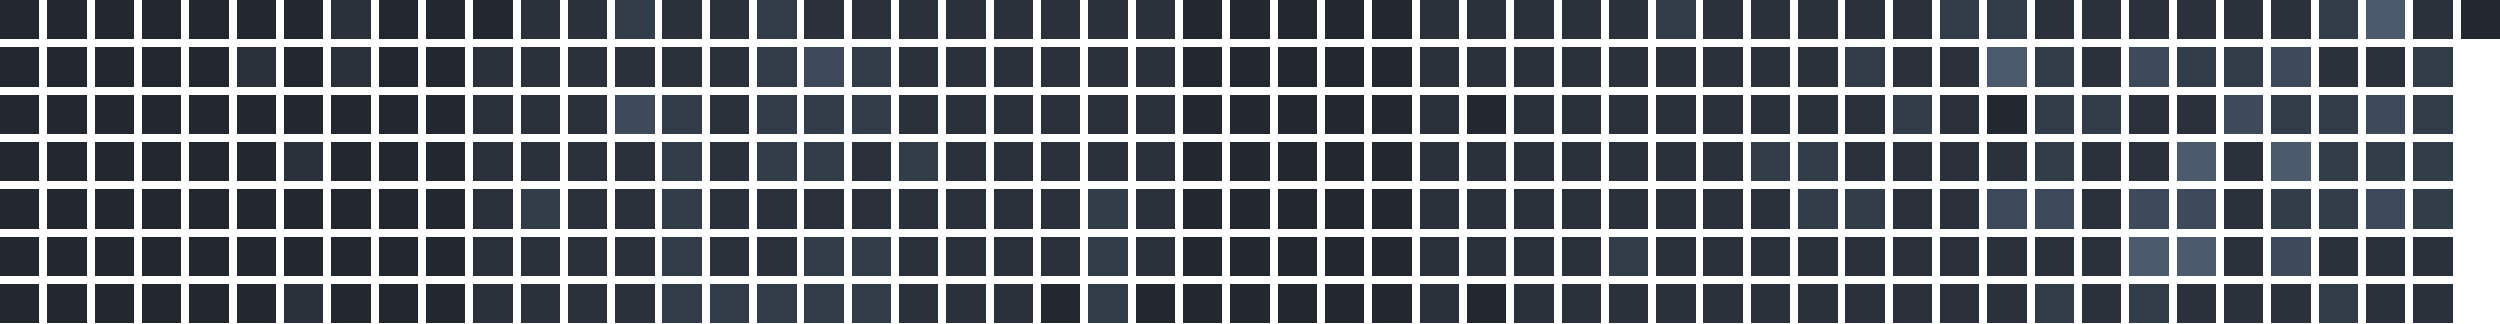
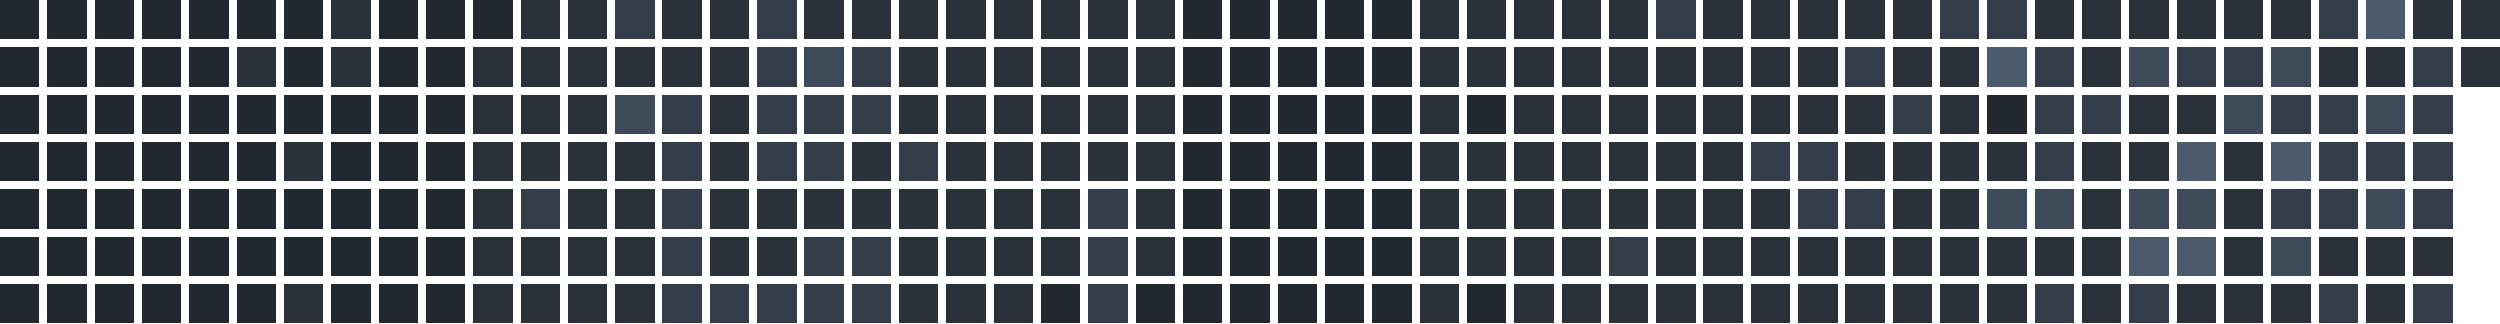
<svg xmlns="http://www.w3.org/2000/svg" version="1.1" width="634.0" height="82.0" viewBox="27.0 20.0 634.0 82.0">
  <rect style="fill:#222730;shape-rendering:crispedges" data-score="0" data-date="2025-09-07" x="27" y="20" width="10" height="10" />
  <rect style="fill:#222730;shape-rendering:crispedges" data-score="0" data-date="2025-09-14" x="39" y="20" width="10" height="10" />
  <rect style="fill:#222730;shape-rendering:crispedges" data-score="0" data-date="2025-09-21" x="51" y="20" width="10" height="10" />
  <rect style="fill:#222730;shape-rendering:crispedges" data-score="0" data-date="2025-09-28" x="63" y="20" width="10" height="10" />
  <rect style="fill:#222730;shape-rendering:crispedges" data-score="0" data-date="2025-10-05" x="75" y="20" width="10" height="10" />
  <rect style="fill:#222730;shape-rendering:crispedges" data-score="0" data-date="2025-10-12" x="87" y="20" width="10" height="10" />
  <rect style="fill:#222730;shape-rendering:crispedges" data-score="0" data-date="2025-10-19" x="99" y="20" width="10" height="10" />
  <rect style="fill:#2a313b;shape-rendering:crispedges" data-score="1" data-date="2025-10-26" x="111" y="20" width="10" height="10" />
  <rect style="fill:#222730;shape-rendering:crispedges" data-score="0" data-date="2025-11-02" x="123" y="20" width="10" height="10" />
  <rect style="fill:#222730;shape-rendering:crispedges" data-score="0" data-date="2025-11-09" x="135" y="20" width="10" height="10" />
  <rect style="fill:#222730;shape-rendering:crispedges" data-score="0" data-date="2025-11-16" x="147" y="20" width="10" height="10" />
  <rect style="fill:#2a313b;shape-rendering:crispedges" data-score="1" data-date="2025-11-23" x="159" y="20" width="10" height="10" />
  <rect style="fill:#2a313b;shape-rendering:crispedges" data-score="1" data-date="2025-11-30" x="171" y="20" width="10" height="10" />
  <rect style="fill:#333c49;shape-rendering:crispedges" data-score="2" data-date="2025-12-07" x="183" y="20" width="10" height="10" />
  <rect style="fill:#2a313b;shape-rendering:crispedges" data-score="1" data-date="2025-12-14" x="195" y="20" width="10" height="10" />
  <rect style="fill:#2a313b;shape-rendering:crispedges" data-score="1" data-date="2025-12-21" x="207" y="20" width="10" height="10" />
  <rect style="fill:#333c49;shape-rendering:crispedges" data-score="2" data-date="2025-12-28" x="219" y="20" width="10" height="10" />
  <rect style="fill:#2a313b;shape-rendering:crispedges" data-score="1" data-date="2026-01-04" x="231" y="20" width="10" height="10" />
  <rect style="fill:#2a313b;shape-rendering:crispedges" data-score="1" data-date="2026-01-11" x="243" y="20" width="10" height="10" />
  <rect style="fill:#2a313b;shape-rendering:crispedges" data-score="1" data-date="2026-01-18" x="255" y="20" width="10" height="10" />
  <rect style="fill:#2a313b;shape-rendering:crispedges" data-score="1" data-date="2026-01-25" x="267" y="20" width="10" height="10" />
  <rect style="fill:#2a313b;shape-rendering:crispedges" data-score="1" data-date="2026-02-01" x="279" y="20" width="10" height="10" />
  <rect style="fill:#2a313b;shape-rendering:crispedges" data-score="1" data-date="2026-02-08" x="291" y="20" width="10" height="10" />
  <rect style="fill:#2a313b;shape-rendering:crispedges" data-score="1" data-date="2026-02-15" x="303" y="20" width="10" height="10" />
  <rect style="fill:#2a313b;shape-rendering:crispedges" data-score="1" data-date="2026-02-22" x="315" y="20" width="10" height="10" />
  <rect style="fill:#222730;shape-rendering:crispedges" data-score="0" data-date="2026-03-01" x="327" y="20" width="10" height="10" />
  <rect style="fill:#222730;shape-rendering:crispedges" data-score="0" data-date="2026-03-08" x="339" y="20" width="10" height="10" />
  <rect style="fill:#222730;shape-rendering:crispedges" data-score="0" data-date="2026-03-15" x="351" y="20" width="10" height="10" />
  <rect style="fill:#222730;shape-rendering:crispedges" data-score="0" data-date="2026-03-22" x="363" y="20" width="10" height="10" />
  <rect style="fill:#222730;shape-rendering:crispedges" data-score="0" data-date="2026-03-29" x="375" y="20" width="10" height="10" />
  <rect style="fill:#2a313b;shape-rendering:crispedges" data-score="1" data-date="2026-04-05" x="387" y="20" width="10" height="10" />
  <rect style="fill:#2a313b;shape-rendering:crispedges" data-score="1" data-date="2026-04-12" x="399" y="20" width="10" height="10" />
  <rect style="fill:#2a313b;shape-rendering:crispedges" data-score="1" data-date="2026-04-19" x="411" y="20" width="10" height="10" />
  <rect style="fill:#2a313b;shape-rendering:crispedges" data-score="1" data-date="2026-04-26" x="423" y="20" width="10" height="10" />
  <rect style="fill:#2a313b;shape-rendering:crispedges" data-score="1" data-date="2026-05-03" x="435" y="20" width="10" height="10" />
  <rect style="fill:#333c49;shape-rendering:crispedges" data-score="2" data-date="2026-05-10" x="447" y="20" width="10" height="10" />
  <rect style="fill:#2a313b;shape-rendering:crispedges" data-score="1" data-date="2026-05-17" x="459" y="20" width="10" height="10" />
  <rect style="fill:#2a313b;shape-rendering:crispedges" data-score="1" data-date="2026-05-24" x="471" y="20" width="10" height="10" />
  <rect style="fill:#2a313b;shape-rendering:crispedges" data-score="1" data-date="2026-05-31" x="483" y="20" width="10" height="10" />
  <rect style="fill:#2a313b;shape-rendering:crispedges" data-score="1" data-date="2026-06-07" x="495" y="20" width="10" height="10" />
  <rect style="fill:#2a313b;shape-rendering:crispedges" data-score="1" data-date="2026-06-14" x="507" y="20" width="10" height="10" />
  <rect style="fill:#333c49;shape-rendering:crispedges" data-score="2" data-date="2026-06-21" x="519" y="20" width="10" height="10" />
  <rect style="fill:#333c49;shape-rendering:crispedges" data-score="2" data-date="2026-06-28" x="531" y="20" width="10" height="10" />
  <rect style="fill:#2a313b;shape-rendering:crispedges" data-score="1" data-date="2026-07-05" x="543" y="20" width="10" height="10" />
  <rect style="fill:#2a313b;shape-rendering:crispedges" data-score="1" data-date="2026-07-12" x="555" y="20" width="10" height="10" />
  <rect style="fill:#2a313b;shape-rendering:crispedges" data-score="1" data-date="2026-07-19" x="567" y="20" width="10" height="10" />
  <rect style="fill:#2a313b;shape-rendering:crispedges" data-score="1" data-date="2026-07-26" x="579" y="20" width="10" height="10" />
  <rect style="fill:#2a313b;shape-rendering:crispedges" data-score="1" data-date="2026-08-02" x="591" y="20" width="10" height="10" />
  <rect style="fill:#2a313b;shape-rendering:crispedges" data-score="1" data-date="2026-08-09" x="603" y="20" width="10" height="10" />
  <rect style="fill:#333c49;shape-rendering:crispedges" data-score="2" data-date="2026-08-16" x="615" y="20" width="10" height="10" />
  <rect style="fill:#4b5a6d;shape-rendering:crispedges" data-score="4" data-date="2026-08-23" x="627" y="20" width="10" height="10" />
  <rect style="fill:#2a313b;shape-rendering:crispedges" data-score="1" data-date="2026-08-30" x="639" y="20" width="10" height="10" />
-   <rect style="fill:#222730;shape-rendering:crispedges" data-score="0" data-date="2026-09-06" x="651" y="20" width="10" height="10" />
+   <rect style="fill:#2a313b;shape-rendering:crispedges" data-score="1" data-date="2026-09-06" x="651" y="20" width="10" height="10" />
  <rect style="fill:#222730;shape-rendering:crispedges" data-score="0" data-date="2025-09-08" x="27" y="32" width="10" height="10" />
  <rect style="fill:#222730;shape-rendering:crispedges" data-score="0" data-date="2025-09-15" x="39" y="32" width="10" height="10" />
  <rect style="fill:#222730;shape-rendering:crispedges" data-score="0" data-date="2025-09-22" x="51" y="32" width="10" height="10" />
  <rect style="fill:#222730;shape-rendering:crispedges" data-score="0" data-date="2025-09-29" x="63" y="32" width="10" height="10" />
  <rect style="fill:#222730;shape-rendering:crispedges" data-score="0" data-date="2025-10-06" x="75" y="32" width="10" height="10" />
  <rect style="fill:#2a313b;shape-rendering:crispedges" data-score="1" data-date="2025-10-13" x="87" y="32" width="10" height="10" />
  <rect style="fill:#222730;shape-rendering:crispedges" data-score="0" data-date="2025-10-20" x="99" y="32" width="10" height="10" />
  <rect style="fill:#2a313b;shape-rendering:crispedges" data-score="1" data-date="2025-10-27" x="111" y="32" width="10" height="10" />
  <rect style="fill:#222730;shape-rendering:crispedges" data-score="0" data-date="2025-11-03" x="123" y="32" width="10" height="10" />
  <rect style="fill:#222730;shape-rendering:crispedges" data-score="0" data-date="2025-11-10" x="135" y="32" width="10" height="10" />
  <rect style="fill:#2a313b;shape-rendering:crispedges" data-score="1" data-date="2025-11-17" x="147" y="32" width="10" height="10" />
  <rect style="fill:#2a313b;shape-rendering:crispedges" data-score="1" data-date="2025-11-24" x="159" y="32" width="10" height="10" />
  <rect style="fill:#2a313b;shape-rendering:crispedges" data-score="1" data-date="2025-12-01" x="171" y="32" width="10" height="10" />
  <rect style="fill:#2a313b;shape-rendering:crispedges" data-score="1" data-date="2025-12-08" x="183" y="32" width="10" height="10" />
  <rect style="fill:#2a313b;shape-rendering:crispedges" data-score="1" data-date="2025-12-15" x="195" y="32" width="10" height="10" />
  <rect style="fill:#2a313b;shape-rendering:crispedges" data-score="1" data-date="2025-12-22" x="207" y="32" width="10" height="10" />
  <rect style="fill:#333c49;shape-rendering:crispedges" data-score="2" data-date="2025-12-29" x="219" y="32" width="10" height="10" />
  <rect style="fill:#3e4959;shape-rendering:crispedges" data-score="3" data-date="2026-01-05" x="231" y="32" width="10" height="10" />
  <rect style="fill:#333c49;shape-rendering:crispedges" data-score="2" data-date="2026-01-12" x="243" y="32" width="10" height="10" />
  <rect style="fill:#2a313b;shape-rendering:crispedges" data-score="1" data-date="2026-01-19" x="255" y="32" width="10" height="10" />
  <rect style="fill:#2a313b;shape-rendering:crispedges" data-score="1" data-date="2026-01-26" x="267" y="32" width="10" height="10" />
  <rect style="fill:#2a313b;shape-rendering:crispedges" data-score="1" data-date="2026-02-02" x="279" y="32" width="10" height="10" />
  <rect style="fill:#2a313b;shape-rendering:crispedges" data-score="1" data-date="2026-02-09" x="291" y="32" width="10" height="10" />
  <rect style="fill:#2a313b;shape-rendering:crispedges" data-score="1" data-date="2026-02-16" x="303" y="32" width="10" height="10" />
  <rect style="fill:#2a313b;shape-rendering:crispedges" data-score="1" data-date="2026-02-23" x="315" y="32" width="10" height="10" />
  <rect style="fill:#222730;shape-rendering:crispedges" data-score="0" data-date="2026-03-02" x="327" y="32" width="10" height="10" />
  <rect style="fill:#222730;shape-rendering:crispedges" data-score="0" data-date="2026-03-09" x="339" y="32" width="10" height="10" />
  <rect style="fill:#222730;shape-rendering:crispedges" data-score="0" data-date="2026-03-16" x="351" y="32" width="10" height="10" />
  <rect style="fill:#222730;shape-rendering:crispedges" data-score="0" data-date="2026-03-23" x="363" y="32" width="10" height="10" />
  <rect style="fill:#222730;shape-rendering:crispedges" data-score="0" data-date="2026-03-30" x="375" y="32" width="10" height="10" />
  <rect style="fill:#2a313b;shape-rendering:crispedges" data-score="1" data-date="2026-04-06" x="387" y="32" width="10" height="10" />
  <rect style="fill:#2a313b;shape-rendering:crispedges" data-score="1" data-date="2026-04-13" x="399" y="32" width="10" height="10" />
  <rect style="fill:#2a313b;shape-rendering:crispedges" data-score="1" data-date="2026-04-20" x="411" y="32" width="10" height="10" />
  <rect style="fill:#2a313b;shape-rendering:crispedges" data-score="1" data-date="2026-04-27" x="423" y="32" width="10" height="10" />
  <rect style="fill:#2a313b;shape-rendering:crispedges" data-score="1" data-date="2026-05-04" x="435" y="32" width="10" height="10" />
  <rect style="fill:#2a313b;shape-rendering:crispedges" data-score="1" data-date="2026-05-11" x="447" y="32" width="10" height="10" />
  <rect style="fill:#2a313b;shape-rendering:crispedges" data-score="1" data-date="2026-05-18" x="459" y="32" width="10" height="10" />
  <rect style="fill:#2a313b;shape-rendering:crispedges" data-score="1" data-date="2026-05-25" x="471" y="32" width="10" height="10" />
  <rect style="fill:#2a313b;shape-rendering:crispedges" data-score="1" data-date="2026-06-01" x="483" y="32" width="10" height="10" />
  <rect style="fill:#333c49;shape-rendering:crispedges" data-score="2" data-date="2026-06-08" x="495" y="32" width="10" height="10" />
  <rect style="fill:#2a313b;shape-rendering:crispedges" data-score="1" data-date="2026-06-15" x="507" y="32" width="10" height="10" />
  <rect style="fill:#2a313b;shape-rendering:crispedges" data-score="1" data-date="2026-06-22" x="519" y="32" width="10" height="10" />
  <rect style="fill:#4b5a6d;shape-rendering:crispedges" data-score="4" data-date="2026-06-29" x="531" y="32" width="10" height="10" />
  <rect style="fill:#333c49;shape-rendering:crispedges" data-score="2" data-date="2026-07-06" x="543" y="32" width="10" height="10" />
  <rect style="fill:#2a313b;shape-rendering:crispedges" data-score="1" data-date="2026-07-13" x="555" y="32" width="10" height="10" />
  <rect style="fill:#3e4959;shape-rendering:crispedges" data-score="3" data-date="2026-07-20" x="567" y="32" width="10" height="10" />
  <rect style="fill:#333c49;shape-rendering:crispedges" data-score="2" data-date="2026-07-27" x="579" y="32" width="10" height="10" />
  <rect style="fill:#333c49;shape-rendering:crispedges" data-score="2" data-date="2026-08-03" x="591" y="32" width="10" height="10" />
  <rect style="fill:#3e4959;shape-rendering:crispedges" data-score="3" data-date="2026-08-10" x="603" y="32" width="10" height="10" />
  <rect style="fill:#2a313b;shape-rendering:crispedges" data-score="1" data-date="2026-08-17" x="615" y="32" width="10" height="10" />
  <rect style="fill:#2a313b;shape-rendering:crispedges" data-score="1" data-date="2026-08-24" x="627" y="32" width="10" height="10" />
  <rect style="fill:#333c49;shape-rendering:crispedges" data-score="2" data-date="2026-08-31" x="639" y="32" width="10" height="10" />
+   <rect style="fill:#2a313b;shape-rendering:crispedges" data-score="1" data-date="2026-09-07" x="651" y="32" width="10" height="10" />
  <rect style="fill:#222730;shape-rendering:crispedges" data-score="0" data-date="2025-09-09" x="27" y="44" width="10" height="10" />
  <rect style="fill:#222730;shape-rendering:crispedges" data-score="0" data-date="2025-09-16" x="39" y="44" width="10" height="10" />
  <rect style="fill:#222730;shape-rendering:crispedges" data-score="0" data-date="2025-09-23" x="51" y="44" width="10" height="10" />
  <rect style="fill:#222730;shape-rendering:crispedges" data-score="0" data-date="2025-09-30" x="63" y="44" width="10" height="10" />
  <rect style="fill:#222730;shape-rendering:crispedges" data-score="0" data-date="2025-10-07" x="75" y="44" width="10" height="10" />
  <rect style="fill:#222730;shape-rendering:crispedges" data-score="0" data-date="2025-10-14" x="87" y="44" width="10" height="10" />
  <rect style="fill:#222730;shape-rendering:crispedges" data-score="0" data-date="2025-10-21" x="99" y="44" width="10" height="10" />
  <rect style="fill:#222730;shape-rendering:crispedges" data-score="0" data-date="2025-10-28" x="111" y="44" width="10" height="10" />
  <rect style="fill:#222730;shape-rendering:crispedges" data-score="0" data-date="2025-11-04" x="123" y="44" width="10" height="10" />
  <rect style="fill:#222730;shape-rendering:crispedges" data-score="0" data-date="2025-11-11" x="135" y="44" width="10" height="10" />
  <rect style="fill:#2a313b;shape-rendering:crispedges" data-score="1" data-date="2025-11-18" x="147" y="44" width="10" height="10" />
  <rect style="fill:#2a313b;shape-rendering:crispedges" data-score="1" data-date="2025-11-25" x="159" y="44" width="10" height="10" />
  <rect style="fill:#2a313b;shape-rendering:crispedges" data-score="1" data-date="2025-12-02" x="171" y="44" width="10" height="10" />
  <rect style="fill:#3e4959;shape-rendering:crispedges" data-score="3" data-date="2025-12-09" x="183" y="44" width="10" height="10" />
  <rect style="fill:#333c49;shape-rendering:crispedges" data-score="2" data-date="2025-12-16" x="195" y="44" width="10" height="10" />
  <rect style="fill:#2a313b;shape-rendering:crispedges" data-score="1" data-date="2025-12-23" x="207" y="44" width="10" height="10" />
  <rect style="fill:#333c49;shape-rendering:crispedges" data-score="2" data-date="2025-12-30" x="219" y="44" width="10" height="10" />
  <rect style="fill:#333c49;shape-rendering:crispedges" data-score="2" data-date="2026-01-06" x="231" y="44" width="10" height="10" />
  <rect style="fill:#333c49;shape-rendering:crispedges" data-score="2" data-date="2026-01-13" x="243" y="44" width="10" height="10" />
  <rect style="fill:#2a313b;shape-rendering:crispedges" data-score="1" data-date="2026-01-20" x="255" y="44" width="10" height="10" />
  <rect style="fill:#2a313b;shape-rendering:crispedges" data-score="1" data-date="2026-01-27" x="267" y="44" width="10" height="10" />
  <rect style="fill:#2a313b;shape-rendering:crispedges" data-score="1" data-date="2026-02-03" x="279" y="44" width="10" height="10" />
  <rect style="fill:#2a313b;shape-rendering:crispedges" data-score="1" data-date="2026-02-10" x="291" y="44" width="10" height="10" />
  <rect style="fill:#2a313b;shape-rendering:crispedges" data-score="1" data-date="2026-02-17" x="303" y="44" width="10" height="10" />
  <rect style="fill:#2a313b;shape-rendering:crispedges" data-score="1" data-date="2026-02-24" x="315" y="44" width="10" height="10" />
  <rect style="fill:#222730;shape-rendering:crispedges" data-score="0" data-date="2026-03-03" x="327" y="44" width="10" height="10" />
  <rect style="fill:#222730;shape-rendering:crispedges" data-score="0" data-date="2026-03-10" x="339" y="44" width="10" height="10" />
  <rect style="fill:#222730;shape-rendering:crispedges" data-score="0" data-date="2026-03-17" x="351" y="44" width="10" height="10" />
  <rect style="fill:#222730;shape-rendering:crispedges" data-score="0" data-date="2026-03-24" x="363" y="44" width="10" height="10" />
  <rect style="fill:#222730;shape-rendering:crispedges" data-score="0" data-date="2026-03-31" x="375" y="44" width="10" height="10" />
  <rect style="fill:#2a313b;shape-rendering:crispedges" data-score="1" data-date="2026-04-07" x="387" y="44" width="10" height="10" />
  <rect style="fill:#222730;shape-rendering:crispedges" data-score="0" data-date="2026-04-14" x="399" y="44" width="10" height="10" />
  <rect style="fill:#2a313b;shape-rendering:crispedges" data-score="1" data-date="2026-04-21" x="411" y="44" width="10" height="10" />
  <rect style="fill:#2a313b;shape-rendering:crispedges" data-score="1" data-date="2026-04-28" x="423" y="44" width="10" height="10" />
  <rect style="fill:#2a313b;shape-rendering:crispedges" data-score="1" data-date="2026-05-05" x="435" y="44" width="10" height="10" />
  <rect style="fill:#2a313b;shape-rendering:crispedges" data-score="1" data-date="2026-05-12" x="447" y="44" width="10" height="10" />
  <rect style="fill:#2a313b;shape-rendering:crispedges" data-score="1" data-date="2026-05-19" x="459" y="44" width="10" height="10" />
  <rect style="fill:#2a313b;shape-rendering:crispedges" data-score="1" data-date="2026-05-26" x="471" y="44" width="10" height="10" />
  <rect style="fill:#2a313b;shape-rendering:crispedges" data-score="1" data-date="2026-06-02" x="483" y="44" width="10" height="10" />
  <rect style="fill:#2a313b;shape-rendering:crispedges" data-score="1" data-date="2026-06-09" x="495" y="44" width="10" height="10" />
  <rect style="fill:#333c49;shape-rendering:crispedges" data-score="2" data-date="2026-06-16" x="507" y="44" width="10" height="10" />
  <rect style="fill:#2a313b;shape-rendering:crispedges" data-score="1" data-date="2026-06-23" x="519" y="44" width="10" height="10" />
  <rect style="fill:#222730;shape-rendering:crispedges" data-score="0" data-date="2026-06-30" x="531" y="44" width="10" height="10" />
  <rect style="fill:#333c49;shape-rendering:crispedges" data-score="2" data-date="2026-07-07" x="543" y="44" width="10" height="10" />
  <rect style="fill:#333c49;shape-rendering:crispedges" data-score="2" data-date="2026-07-14" x="555" y="44" width="10" height="10" />
  <rect style="fill:#2a313b;shape-rendering:crispedges" data-score="1" data-date="2026-07-21" x="567" y="44" width="10" height="10" />
  <rect style="fill:#2a313b;shape-rendering:crispedges" data-score="1" data-date="2026-07-28" x="579" y="44" width="10" height="10" />
  <rect style="fill:#3e4959;shape-rendering:crispedges" data-score="3" data-date="2026-08-04" x="591" y="44" width="10" height="10" />
  <rect style="fill:#333c49;shape-rendering:crispedges" data-score="2" data-date="2026-08-11" x="603" y="44" width="10" height="10" />
  <rect style="fill:#333c49;shape-rendering:crispedges" data-score="2" data-date="2026-08-18" x="615" y="44" width="10" height="10" />
  <rect style="fill:#3e4959;shape-rendering:crispedges" data-score="3" data-date="2026-08-25" x="627" y="44" width="10" height="10" />
  <rect style="fill:#333c49;shape-rendering:crispedges" data-score="2" data-date="2026-09-01" x="639" y="44" width="10" height="10" />
  <rect style="fill:#222730;shape-rendering:crispedges" data-score="0" data-date="2025-09-10" x="27" y="56" width="10" height="10" />
  <rect style="fill:#222730;shape-rendering:crispedges" data-score="0" data-date="2025-09-17" x="39" y="56" width="10" height="10" />
  <rect style="fill:#222730;shape-rendering:crispedges" data-score="0" data-date="2025-09-24" x="51" y="56" width="10" height="10" />
  <rect style="fill:#222730;shape-rendering:crispedges" data-score="0" data-date="2025-10-01" x="63" y="56" width="10" height="10" />
  <rect style="fill:#222730;shape-rendering:crispedges" data-score="0" data-date="2025-10-08" x="75" y="56" width="10" height="10" />
  <rect style="fill:#222730;shape-rendering:crispedges" data-score="0" data-date="2025-10-15" x="87" y="56" width="10" height="10" />
  <rect style="fill:#2a313b;shape-rendering:crispedges" data-score="1" data-date="2025-10-22" x="99" y="56" width="10" height="10" />
  <rect style="fill:#222730;shape-rendering:crispedges" data-score="0" data-date="2025-10-29" x="111" y="56" width="10" height="10" />
  <rect style="fill:#222730;shape-rendering:crispedges" data-score="0" data-date="2025-11-05" x="123" y="56" width="10" height="10" />
  <rect style="fill:#222730;shape-rendering:crispedges" data-score="0" data-date="2025-11-12" x="135" y="56" width="10" height="10" />
  <rect style="fill:#2a313b;shape-rendering:crispedges" data-score="1" data-date="2025-11-19" x="147" y="56" width="10" height="10" />
  <rect style="fill:#2a313b;shape-rendering:crispedges" data-score="1" data-date="2025-11-26" x="159" y="56" width="10" height="10" />
  <rect style="fill:#2a313b;shape-rendering:crispedges" data-score="1" data-date="2025-12-03" x="171" y="56" width="10" height="10" />
  <rect style="fill:#2a313b;shape-rendering:crispedges" data-score="1" data-date="2025-12-10" x="183" y="56" width="10" height="10" />
  <rect style="fill:#333c49;shape-rendering:crispedges" data-score="2" data-date="2025-12-17" x="195" y="56" width="10" height="10" />
  <rect style="fill:#2a313b;shape-rendering:crispedges" data-score="1" data-date="2025-12-24" x="207" y="56" width="10" height="10" />
  <rect style="fill:#333c49;shape-rendering:crispedges" data-score="2" data-date="2025-12-31" x="219" y="56" width="10" height="10" />
  <rect style="fill:#333c49;shape-rendering:crispedges" data-score="2" data-date="2026-01-07" x="231" y="56" width="10" height="10" />
  <rect style="fill:#2a313b;shape-rendering:crispedges" data-score="1" data-date="2026-01-14" x="243" y="56" width="10" height="10" />
  <rect style="fill:#333c49;shape-rendering:crispedges" data-score="2" data-date="2026-01-21" x="255" y="56" width="10" height="10" />
  <rect style="fill:#2a313b;shape-rendering:crispedges" data-score="1" data-date="2026-01-28" x="267" y="56" width="10" height="10" />
  <rect style="fill:#2a313b;shape-rendering:crispedges" data-score="1" data-date="2026-02-04" x="279" y="56" width="10" height="10" />
  <rect style="fill:#2a313b;shape-rendering:crispedges" data-score="1" data-date="2026-02-11" x="291" y="56" width="10" height="10" />
  <rect style="fill:#2a313b;shape-rendering:crispedges" data-score="1" data-date="2026-02-18" x="303" y="56" width="10" height="10" />
  <rect style="fill:#2a313b;shape-rendering:crispedges" data-score="1" data-date="2026-02-25" x="315" y="56" width="10" height="10" />
  <rect style="fill:#222730;shape-rendering:crispedges" data-score="0" data-date="2026-03-04" x="327" y="56" width="10" height="10" />
  <rect style="fill:#222730;shape-rendering:crispedges" data-score="0" data-date="2026-03-11" x="339" y="56" width="10" height="10" />
  <rect style="fill:#222730;shape-rendering:crispedges" data-score="0" data-date="2026-03-18" x="351" y="56" width="10" height="10" />
  <rect style="fill:#222730;shape-rendering:crispedges" data-score="0" data-date="2026-03-25" x="363" y="56" width="10" height="10" />
  <rect style="fill:#222730;shape-rendering:crispedges" data-score="0" data-date="2026-04-01" x="375" y="56" width="10" height="10" />
  <rect style="fill:#2a313b;shape-rendering:crispedges" data-score="1" data-date="2026-04-08" x="387" y="56" width="10" height="10" />
  <rect style="fill:#2a313b;shape-rendering:crispedges" data-score="1" data-date="2026-04-15" x="399" y="56" width="10" height="10" />
  <rect style="fill:#2a313b;shape-rendering:crispedges" data-score="1" data-date="2026-04-22" x="411" y="56" width="10" height="10" />
  <rect style="fill:#2a313b;shape-rendering:crispedges" data-score="1" data-date="2026-04-29" x="423" y="56" width="10" height="10" />
  <rect style="fill:#2a313b;shape-rendering:crispedges" data-score="1" data-date="2026-05-06" x="435" y="56" width="10" height="10" />
  <rect style="fill:#2a313b;shape-rendering:crispedges" data-score="1" data-date="2026-05-13" x="447" y="56" width="10" height="10" />
  <rect style="fill:#2a313b;shape-rendering:crispedges" data-score="1" data-date="2026-05-20" x="459" y="56" width="10" height="10" />
  <rect style="fill:#333c49;shape-rendering:crispedges" data-score="2" data-date="2026-05-27" x="471" y="56" width="10" height="10" />
  <rect style="fill:#333c49;shape-rendering:crispedges" data-score="2" data-date="2026-06-03" x="483" y="56" width="10" height="10" />
  <rect style="fill:#2a313b;shape-rendering:crispedges" data-score="1" data-date="2026-06-10" x="495" y="56" width="10" height="10" />
  <rect style="fill:#2a313b;shape-rendering:crispedges" data-score="1" data-date="2026-06-17" x="507" y="56" width="10" height="10" />
  <rect style="fill:#2a313b;shape-rendering:crispedges" data-score="1" data-date="2026-06-24" x="519" y="56" width="10" height="10" />
  <rect style="fill:#2a313b;shape-rendering:crispedges" data-score="1" data-date="2026-07-01" x="531" y="56" width="10" height="10" />
  <rect style="fill:#333c49;shape-rendering:crispedges" data-score="2" data-date="2026-07-08" x="543" y="56" width="10" height="10" />
  <rect style="fill:#2a313b;shape-rendering:crispedges" data-score="1" data-date="2026-07-15" x="555" y="56" width="10" height="10" />
  <rect style="fill:#2a313b;shape-rendering:crispedges" data-score="1" data-date="2026-07-22" x="567" y="56" width="10" height="10" />
  <rect style="fill:#4b5a6d;shape-rendering:crispedges" data-score="4" data-date="2026-07-29" x="579" y="56" width="10" height="10" />
  <rect style="fill:#2a313b;shape-rendering:crispedges" data-score="1" data-date="2026-08-05" x="591" y="56" width="10" height="10" />
  <rect style="fill:#4b5a6d;shape-rendering:crispedges" data-score="4" data-date="2026-08-12" x="603" y="56" width="10" height="10" />
  <rect style="fill:#333c49;shape-rendering:crispedges" data-score="2" data-date="2026-08-19" x="615" y="56" width="10" height="10" />
  <rect style="fill:#333c49;shape-rendering:crispedges" data-score="2" data-date="2026-08-26" x="627" y="56" width="10" height="10" />
  <rect style="fill:#333c49;shape-rendering:crispedges" data-score="2" data-date="2026-09-02" x="639" y="56" width="10" height="10" />
  <rect style="fill:#222730;shape-rendering:crispedges" data-score="0" data-date="2025-09-11" x="27" y="68" width="10" height="10" />
  <rect style="fill:#222730;shape-rendering:crispedges" data-score="0" data-date="2025-09-18" x="39" y="68" width="10" height="10" />
  <rect style="fill:#222730;shape-rendering:crispedges" data-score="0" data-date="2025-09-25" x="51" y="68" width="10" height="10" />
  <rect style="fill:#222730;shape-rendering:crispedges" data-score="0" data-date="2025-10-02" x="63" y="68" width="10" height="10" />
  <rect style="fill:#222730;shape-rendering:crispedges" data-score="0" data-date="2025-10-09" x="75" y="68" width="10" height="10" />
  <rect style="fill:#222730;shape-rendering:crispedges" data-score="0" data-date="2025-10-16" x="87" y="68" width="10" height="10" />
  <rect style="fill:#222730;shape-rendering:crispedges" data-score="0" data-date="2025-10-23" x="99" y="68" width="10" height="10" />
  <rect style="fill:#222730;shape-rendering:crispedges" data-score="0" data-date="2025-10-30" x="111" y="68" width="10" height="10" />
  <rect style="fill:#222730;shape-rendering:crispedges" data-score="0" data-date="2025-11-06" x="123" y="68" width="10" height="10" />
  <rect style="fill:#222730;shape-rendering:crispedges" data-score="0" data-date="2025-11-13" x="135" y="68" width="10" height="10" />
  <rect style="fill:#2a313b;shape-rendering:crispedges" data-score="1" data-date="2025-11-20" x="147" y="68" width="10" height="10" />
  <rect style="fill:#333c49;shape-rendering:crispedges" data-score="2" data-date="2025-11-27" x="159" y="68" width="10" height="10" />
  <rect style="fill:#2a313b;shape-rendering:crispedges" data-score="1" data-date="2025-12-04" x="171" y="68" width="10" height="10" />
  <rect style="fill:#2a313b;shape-rendering:crispedges" data-score="1" data-date="2025-12-11" x="183" y="68" width="10" height="10" />
  <rect style="fill:#333c49;shape-rendering:crispedges" data-score="2" data-date="2025-12-18" x="195" y="68" width="10" height="10" />
  <rect style="fill:#2a313b;shape-rendering:crispedges" data-score="1" data-date="2025-12-25" x="207" y="68" width="10" height="10" />
  <rect style="fill:#2a313b;shape-rendering:crispedges" data-score="1" data-date="2026-01-01" x="219" y="68" width="10" height="10" />
  <rect style="fill:#2a313b;shape-rendering:crispedges" data-score="1" data-date="2026-01-08" x="231" y="68" width="10" height="10" />
  <rect style="fill:#2a313b;shape-rendering:crispedges" data-score="1" data-date="2026-01-15" x="243" y="68" width="10" height="10" />
  <rect style="fill:#2a313b;shape-rendering:crispedges" data-score="1" data-date="2026-01-22" x="255" y="68" width="10" height="10" />
  <rect style="fill:#2a313b;shape-rendering:crispedges" data-score="1" data-date="2026-01-29" x="267" y="68" width="10" height="10" />
  <rect style="fill:#2a313b;shape-rendering:crispedges" data-score="1" data-date="2026-02-05" x="279" y="68" width="10" height="10" />
  <rect style="fill:#2a313b;shape-rendering:crispedges" data-score="1" data-date="2026-02-12" x="291" y="68" width="10" height="10" />
  <rect style="fill:#333c49;shape-rendering:crispedges" data-score="2" data-date="2026-02-19" x="303" y="68" width="10" height="10" />
  <rect style="fill:#2a313b;shape-rendering:crispedges" data-score="1" data-date="2026-02-26" x="315" y="68" width="10" height="10" />
  <rect style="fill:#222730;shape-rendering:crispedges" data-score="0" data-date="2026-03-05" x="327" y="68" width="10" height="10" />
  <rect style="fill:#222730;shape-rendering:crispedges" data-score="0" data-date="2026-03-12" x="339" y="68" width="10" height="10" />
  <rect style="fill:#222730;shape-rendering:crispedges" data-score="0" data-date="2026-03-19" x="351" y="68" width="10" height="10" />
  <rect style="fill:#222730;shape-rendering:crispedges" data-score="0" data-date="2026-03-26" x="363" y="68" width="10" height="10" />
  <rect style="fill:#222730;shape-rendering:crispedges" data-score="0" data-date="2026-04-02" x="375" y="68" width="10" height="10" />
  <rect style="fill:#2a313b;shape-rendering:crispedges" data-score="1" data-date="2026-04-09" x="387" y="68" width="10" height="10" />
  <rect style="fill:#2a313b;shape-rendering:crispedges" data-score="1" data-date="2026-04-16" x="399" y="68" width="10" height="10" />
  <rect style="fill:#2a313b;shape-rendering:crispedges" data-score="1" data-date="2026-04-23" x="411" y="68" width="10" height="10" />
  <rect style="fill:#2a313b;shape-rendering:crispedges" data-score="1" data-date="2026-04-30" x="423" y="68" width="10" height="10" />
  <rect style="fill:#2a313b;shape-rendering:crispedges" data-score="1" data-date="2026-05-07" x="435" y="68" width="10" height="10" />
  <rect style="fill:#2a313b;shape-rendering:crispedges" data-score="1" data-date="2026-05-14" x="447" y="68" width="10" height="10" />
  <rect style="fill:#2a313b;shape-rendering:crispedges" data-score="1" data-date="2026-05-21" x="459" y="68" width="10" height="10" />
  <rect style="fill:#2a313b;shape-rendering:crispedges" data-score="1" data-date="2026-05-28" x="471" y="68" width="10" height="10" />
  <rect style="fill:#333c49;shape-rendering:crispedges" data-score="2" data-date="2026-06-04" x="483" y="68" width="10" height="10" />
  <rect style="fill:#333c49;shape-rendering:crispedges" data-score="2" data-date="2026-06-11" x="495" y="68" width="10" height="10" />
  <rect style="fill:#2a313b;shape-rendering:crispedges" data-score="1" data-date="2026-06-18" x="507" y="68" width="10" height="10" />
  <rect style="fill:#2a313b;shape-rendering:crispedges" data-score="1" data-date="2026-06-25" x="519" y="68" width="10" height="10" />
  <rect style="fill:#3e4959;shape-rendering:crispedges" data-score="3" data-date="2026-07-02" x="531" y="68" width="10" height="10" />
  <rect style="fill:#3e4959;shape-rendering:crispedges" data-score="3" data-date="2026-07-09" x="543" y="68" width="10" height="10" />
  <rect style="fill:#2a313b;shape-rendering:crispedges" data-score="1" data-date="2026-07-16" x="555" y="68" width="10" height="10" />
  <rect style="fill:#3e4959;shape-rendering:crispedges" data-score="3" data-date="2026-07-23" x="567" y="68" width="10" height="10" />
  <rect style="fill:#3e4959;shape-rendering:crispedges" data-score="3" data-date="2026-07-30" x="579" y="68" width="10" height="10" />
  <rect style="fill:#2a313b;shape-rendering:crispedges" data-score="1" data-date="2026-08-06" x="591" y="68" width="10" height="10" />
  <rect style="fill:#333c49;shape-rendering:crispedges" data-score="2" data-date="2026-08-13" x="603" y="68" width="10" height="10" />
  <rect style="fill:#333c49;shape-rendering:crispedges" data-score="2" data-date="2026-08-20" x="615" y="68" width="10" height="10" />
  <rect style="fill:#3e4959;shape-rendering:crispedges" data-score="3" data-date="2026-08-27" x="627" y="68" width="10" height="10" />
  <rect style="fill:#333c49;shape-rendering:crispedges" data-score="2" data-date="2026-09-03" x="639" y="68" width="10" height="10" />
  <rect style="fill:#222730;shape-rendering:crispedges" data-score="0" data-date="2025-09-12" x="27" y="80" width="10" height="10" />
  <rect style="fill:#222730;shape-rendering:crispedges" data-score="0" data-date="2025-09-19" x="39" y="80" width="10" height="10" />
  <rect style="fill:#222730;shape-rendering:crispedges" data-score="0" data-date="2025-09-26" x="51" y="80" width="10" height="10" />
  <rect style="fill:#222730;shape-rendering:crispedges" data-score="0" data-date="2025-10-03" x="63" y="80" width="10" height="10" />
  <rect style="fill:#222730;shape-rendering:crispedges" data-score="0" data-date="2025-10-10" x="75" y="80" width="10" height="10" />
  <rect style="fill:#222730;shape-rendering:crispedges" data-score="0" data-date="2025-10-17" x="87" y="80" width="10" height="10" />
  <rect style="fill:#222730;shape-rendering:crispedges" data-score="0" data-date="2025-10-24" x="99" y="80" width="10" height="10" />
  <rect style="fill:#222730;shape-rendering:crispedges" data-score="0" data-date="2025-10-31" x="111" y="80" width="10" height="10" />
  <rect style="fill:#222730;shape-rendering:crispedges" data-score="0" data-date="2025-11-07" x="123" y="80" width="10" height="10" />
  <rect style="fill:#222730;shape-rendering:crispedges" data-score="0" data-date="2025-11-14" x="135" y="80" width="10" height="10" />
  <rect style="fill:#2a313b;shape-rendering:crispedges" data-score="1" data-date="2025-11-21" x="147" y="80" width="10" height="10" />
  <rect style="fill:#2a313b;shape-rendering:crispedges" data-score="1" data-date="2025-11-28" x="159" y="80" width="10" height="10" />
  <rect style="fill:#2a313b;shape-rendering:crispedges" data-score="1" data-date="2025-12-05" x="171" y="80" width="10" height="10" />
  <rect style="fill:#2a313b;shape-rendering:crispedges" data-score="1" data-date="2025-12-12" x="183" y="80" width="10" height="10" />
  <rect style="fill:#333c49;shape-rendering:crispedges" data-score="2" data-date="2025-12-19" x="195" y="80" width="10" height="10" />
  <rect style="fill:#2a313b;shape-rendering:crispedges" data-score="1" data-date="2025-12-26" x="207" y="80" width="10" height="10" />
  <rect style="fill:#2a313b;shape-rendering:crispedges" data-score="1" data-date="2026-01-02" x="219" y="80" width="10" height="10" />
  <rect style="fill:#333c49;shape-rendering:crispedges" data-score="2" data-date="2026-01-09" x="231" y="80" width="10" height="10" />
  <rect style="fill:#333c49;shape-rendering:crispedges" data-score="2" data-date="2026-01-16" x="243" y="80" width="10" height="10" />
  <rect style="fill:#2a313b;shape-rendering:crispedges" data-score="1" data-date="2026-01-23" x="255" y="80" width="10" height="10" />
  <rect style="fill:#2a313b;shape-rendering:crispedges" data-score="1" data-date="2026-01-30" x="267" y="80" width="10" height="10" />
  <rect style="fill:#2a313b;shape-rendering:crispedges" data-score="1" data-date="2026-02-06" x="279" y="80" width="10" height="10" />
  <rect style="fill:#2a313b;shape-rendering:crispedges" data-score="1" data-date="2026-02-13" x="291" y="80" width="10" height="10" />
  <rect style="fill:#333c49;shape-rendering:crispedges" data-score="2" data-date="2026-02-20" x="303" y="80" width="10" height="10" />
  <rect style="fill:#2a313b;shape-rendering:crispedges" data-score="1" data-date="2026-02-27" x="315" y="80" width="10" height="10" />
  <rect style="fill:#222730;shape-rendering:crispedges" data-score="0" data-date="2026-03-06" x="327" y="80" width="10" height="10" />
  <rect style="fill:#222730;shape-rendering:crispedges" data-score="0" data-date="2026-03-13" x="339" y="80" width="10" height="10" />
  <rect style="fill:#222730;shape-rendering:crispedges" data-score="0" data-date="2026-03-20" x="351" y="80" width="10" height="10" />
  <rect style="fill:#222730;shape-rendering:crispedges" data-score="0" data-date="2026-03-27" x="363" y="80" width="10" height="10" />
  <rect style="fill:#222730;shape-rendering:crispedges" data-score="0" data-date="2026-04-03" x="375" y="80" width="10" height="10" />
  <rect style="fill:#2a313b;shape-rendering:crispedges" data-score="1" data-date="2026-04-10" x="387" y="80" width="10" height="10" />
  <rect style="fill:#2a313b;shape-rendering:crispedges" data-score="1" data-date="2026-04-17" x="399" y="80" width="10" height="10" />
  <rect style="fill:#2a313b;shape-rendering:crispedges" data-score="1" data-date="2026-04-24" x="411" y="80" width="10" height="10" />
  <rect style="fill:#2a313b;shape-rendering:crispedges" data-score="1" data-date="2026-05-01" x="423" y="80" width="10" height="10" />
  <rect style="fill:#333c49;shape-rendering:crispedges" data-score="2" data-date="2026-05-08" x="435" y="80" width="10" height="10" />
  <rect style="fill:#2a313b;shape-rendering:crispedges" data-score="1" data-date="2026-05-15" x="447" y="80" width="10" height="10" />
  <rect style="fill:#2a313b;shape-rendering:crispedges" data-score="1" data-date="2026-05-22" x="459" y="80" width="10" height="10" />
  <rect style="fill:#2a313b;shape-rendering:crispedges" data-score="1" data-date="2026-05-29" x="471" y="80" width="10" height="10" />
  <rect style="fill:#2a313b;shape-rendering:crispedges" data-score="1" data-date="2026-06-05" x="483" y="80" width="10" height="10" />
  <rect style="fill:#2a313b;shape-rendering:crispedges" data-score="1" data-date="2026-06-12" x="495" y="80" width="10" height="10" />
  <rect style="fill:#2a313b;shape-rendering:crispedges" data-score="1" data-date="2026-06-19" x="507" y="80" width="10" height="10" />
  <rect style="fill:#2a313b;shape-rendering:crispedges" data-score="1" data-date="2026-06-26" x="519" y="80" width="10" height="10" />
  <rect style="fill:#2a313b;shape-rendering:crispedges" data-score="1" data-date="2026-07-03" x="531" y="80" width="10" height="10" />
  <rect style="fill:#2a313b;shape-rendering:crispedges" data-score="1" data-date="2026-07-10" x="543" y="80" width="10" height="10" />
  <rect style="fill:#2a313b;shape-rendering:crispedges" data-score="1" data-date="2026-07-17" x="555" y="80" width="10" height="10" />
  <rect style="fill:#4b5a6d;shape-rendering:crispedges" data-score="4" data-date="2026-07-24" x="567" y="80" width="10" height="10" />
  <rect style="fill:#4b5a6d;shape-rendering:crispedges" data-score="4" data-date="2026-07-31" x="579" y="80" width="10" height="10" />
  <rect style="fill:#2a313b;shape-rendering:crispedges" data-score="1" data-date="2026-08-07" x="591" y="80" width="10" height="10" />
  <rect style="fill:#3e4959;shape-rendering:crispedges" data-score="3" data-date="2026-08-14" x="603" y="80" width="10" height="10" />
  <rect style="fill:#2a313b;shape-rendering:crispedges" data-score="1" data-date="2026-08-21" x="615" y="80" width="10" height="10" />
  <rect style="fill:#2a313b;shape-rendering:crispedges" data-score="1" data-date="2026-08-28" x="627" y="80" width="10" height="10" />
  <rect style="fill:#2a313b;shape-rendering:crispedges" data-score="1" data-date="2026-09-04" x="639" y="80" width="10" height="10" />
  <rect style="fill:#222730;shape-rendering:crispedges" data-score="0" data-date="2025-09-13" x="27" y="92" width="10" height="10" />
  <rect style="fill:#222730;shape-rendering:crispedges" data-score="0" data-date="2025-09-20" x="39" y="92" width="10" height="10" />
  <rect style="fill:#222730;shape-rendering:crispedges" data-score="0" data-date="2025-09-27" x="51" y="92" width="10" height="10" />
  <rect style="fill:#222730;shape-rendering:crispedges" data-score="0" data-date="2025-10-04" x="63" y="92" width="10" height="10" />
  <rect style="fill:#222730;shape-rendering:crispedges" data-score="0" data-date="2025-10-11" x="75" y="92" width="10" height="10" />
  <rect style="fill:#222730;shape-rendering:crispedges" data-score="0" data-date="2025-10-18" x="87" y="92" width="10" height="10" />
  <rect style="fill:#2a313b;shape-rendering:crispedges" data-score="1" data-date="2025-10-25" x="99" y="92" width="10" height="10" />
  <rect style="fill:#222730;shape-rendering:crispedges" data-score="0" data-date="2025-11-01" x="111" y="92" width="10" height="10" />
  <rect style="fill:#222730;shape-rendering:crispedges" data-score="0" data-date="2025-11-08" x="123" y="92" width="10" height="10" />
  <rect style="fill:#222730;shape-rendering:crispedges" data-score="0" data-date="2025-11-15" x="135" y="92" width="10" height="10" />
  <rect style="fill:#2a313b;shape-rendering:crispedges" data-score="1" data-date="2025-11-22" x="147" y="92" width="10" height="10" />
  <rect style="fill:#2a313b;shape-rendering:crispedges" data-score="1" data-date="2025-11-29" x="159" y="92" width="10" height="10" />
  <rect style="fill:#2a313b;shape-rendering:crispedges" data-score="1" data-date="2025-12-06" x="171" y="92" width="10" height="10" />
  <rect style="fill:#2a313b;shape-rendering:crispedges" data-score="1" data-date="2025-12-13" x="183" y="92" width="10" height="10" />
  <rect style="fill:#333c49;shape-rendering:crispedges" data-score="2" data-date="2025-12-20" x="195" y="92" width="10" height="10" />
  <rect style="fill:#333c49;shape-rendering:crispedges" data-score="2" data-date="2025-12-27" x="207" y="92" width="10" height="10" />
  <rect style="fill:#333c49;shape-rendering:crispedges" data-score="2" data-date="2026-01-03" x="219" y="92" width="10" height="10" />
  <rect style="fill:#333c49;shape-rendering:crispedges" data-score="2" data-date="2026-01-10" x="231" y="92" width="10" height="10" />
  <rect style="fill:#333c49;shape-rendering:crispedges" data-score="2" data-date="2026-01-17" x="243" y="92" width="10" height="10" />
  <rect style="fill:#2a313b;shape-rendering:crispedges" data-score="1" data-date="2026-01-24" x="255" y="92" width="10" height="10" />
  <rect style="fill:#2a313b;shape-rendering:crispedges" data-score="1" data-date="2026-01-31" x="267" y="92" width="10" height="10" />
  <rect style="fill:#2a313b;shape-rendering:crispedges" data-score="1" data-date="2026-02-07" x="279" y="92" width="10" height="10" />
  <rect style="fill:#222730;shape-rendering:crispedges" data-score="0" data-date="2026-02-14" x="291" y="92" width="10" height="10" />
  <rect style="fill:#333c49;shape-rendering:crispedges" data-score="2" data-date="2026-02-21" x="303" y="92" width="10" height="10" />
  <rect style="fill:#222730;shape-rendering:crispedges" data-score="0" data-date="2026-02-28" x="315" y="92" width="10" height="10" />
  <rect style="fill:#222730;shape-rendering:crispedges" data-score="0" data-date="2026-03-07" x="327" y="92" width="10" height="10" />
  <rect style="fill:#222730;shape-rendering:crispedges" data-score="0" data-date="2026-03-14" x="339" y="92" width="10" height="10" />
  <rect style="fill:#222730;shape-rendering:crispedges" data-score="0" data-date="2026-03-21" x="351" y="92" width="10" height="10" />
  <rect style="fill:#222730;shape-rendering:crispedges" data-score="0" data-date="2026-03-28" x="363" y="92" width="10" height="10" />
  <rect style="fill:#222730;shape-rendering:crispedges" data-score="0" data-date="2026-04-04" x="375" y="92" width="10" height="10" />
  <rect style="fill:#2a313b;shape-rendering:crispedges" data-score="1" data-date="2026-04-11" x="387" y="92" width="10" height="10" />
  <rect style="fill:#222730;shape-rendering:crispedges" data-score="0" data-date="2026-04-18" x="399" y="92" width="10" height="10" />
  <rect style="fill:#2a313b;shape-rendering:crispedges" data-score="1" data-date="2026-04-25" x="411" y="92" width="10" height="10" />
  <rect style="fill:#2a313b;shape-rendering:crispedges" data-score="1" data-date="2026-05-02" x="423" y="92" width="10" height="10" />
  <rect style="fill:#2a313b;shape-rendering:crispedges" data-score="1" data-date="2026-05-09" x="435" y="92" width="10" height="10" />
  <rect style="fill:#2a313b;shape-rendering:crispedges" data-score="1" data-date="2026-05-16" x="447" y="92" width="10" height="10" />
  <rect style="fill:#2a313b;shape-rendering:crispedges" data-score="1" data-date="2026-05-23" x="459" y="92" width="10" height="10" />
  <rect style="fill:#2a313b;shape-rendering:crispedges" data-score="1" data-date="2026-05-30" x="471" y="92" width="10" height="10" />
  <rect style="fill:#2a313b;shape-rendering:crispedges" data-score="1" data-date="2026-06-06" x="483" y="92" width="10" height="10" />
  <rect style="fill:#2a313b;shape-rendering:crispedges" data-score="1" data-date="2026-06-13" x="495" y="92" width="10" height="10" />
  <rect style="fill:#2a313b;shape-rendering:crispedges" data-score="1" data-date="2026-06-20" x="507" y="92" width="10" height="10" />
  <rect style="fill:#2a313b;shape-rendering:crispedges" data-score="1" data-date="2026-06-27" x="519" y="92" width="10" height="10" />
  <rect style="fill:#2a313b;shape-rendering:crispedges" data-score="1" data-date="2026-07-04" x="531" y="92" width="10" height="10" />
  <rect style="fill:#333c49;shape-rendering:crispedges" data-score="2" data-date="2026-07-11" x="543" y="92" width="10" height="10" />
  <rect style="fill:#2a313b;shape-rendering:crispedges" data-score="1" data-date="2026-07-18" x="555" y="92" width="10" height="10" />
  <rect style="fill:#333c49;shape-rendering:crispedges" data-score="2" data-date="2026-07-25" x="567" y="92" width="10" height="10" />
  <rect style="fill:#2a313b;shape-rendering:crispedges" data-score="1" data-date="2026-08-01" x="579" y="92" width="10" height="10" />
  <rect style="fill:#2a313b;shape-rendering:crispedges" data-score="1" data-date="2026-08-08" x="591" y="92" width="10" height="10" />
  <rect style="fill:#2a313b;shape-rendering:crispedges" data-score="1" data-date="2026-08-15" x="603" y="92" width="10" height="10" />
  <rect style="fill:#333c49;shape-rendering:crispedges" data-score="2" data-date="2026-08-22" x="615" y="92" width="10" height="10" />
  <rect style="fill:#2a313b;shape-rendering:crispedges" data-score="1" data-date="2026-08-29" x="627" y="92" width="10" height="10" />
-   <rect style="fill:#2a313b;shape-rendering:crispedges" data-score="1" data-date="2026-09-05" x="639" y="92" width="10" height="10" />
+   <rect style="fill:#333c49;shape-rendering:crispedges" data-score="2" data-date="2026-09-05" x="639" y="92" width="10" height="10" />
</svg>
